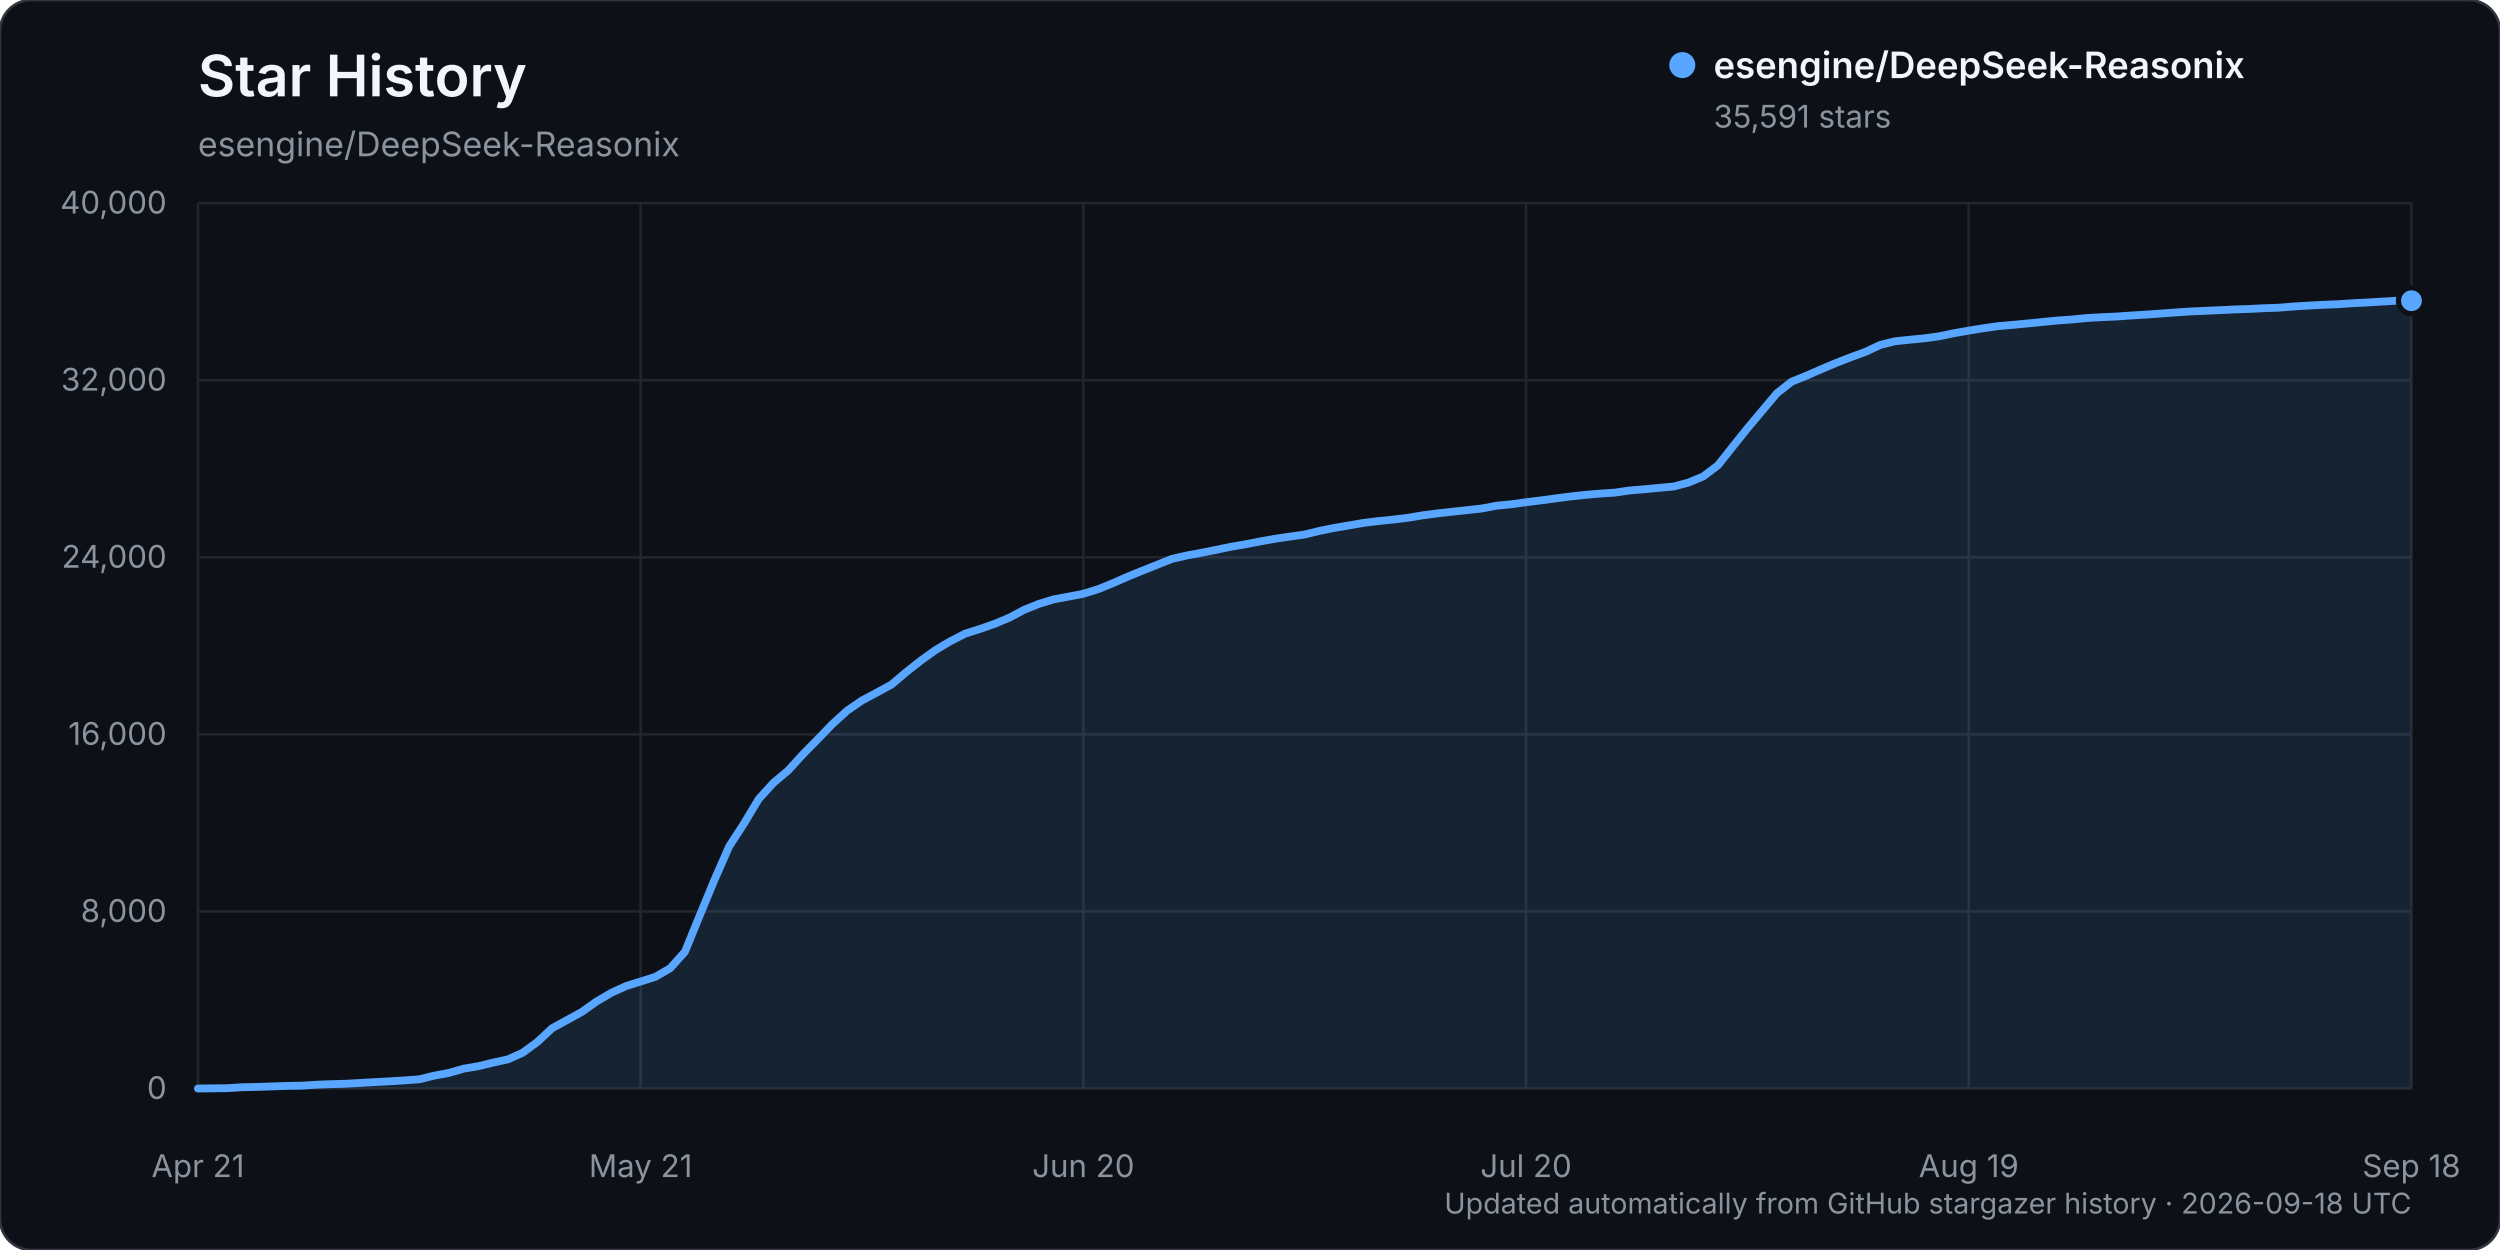
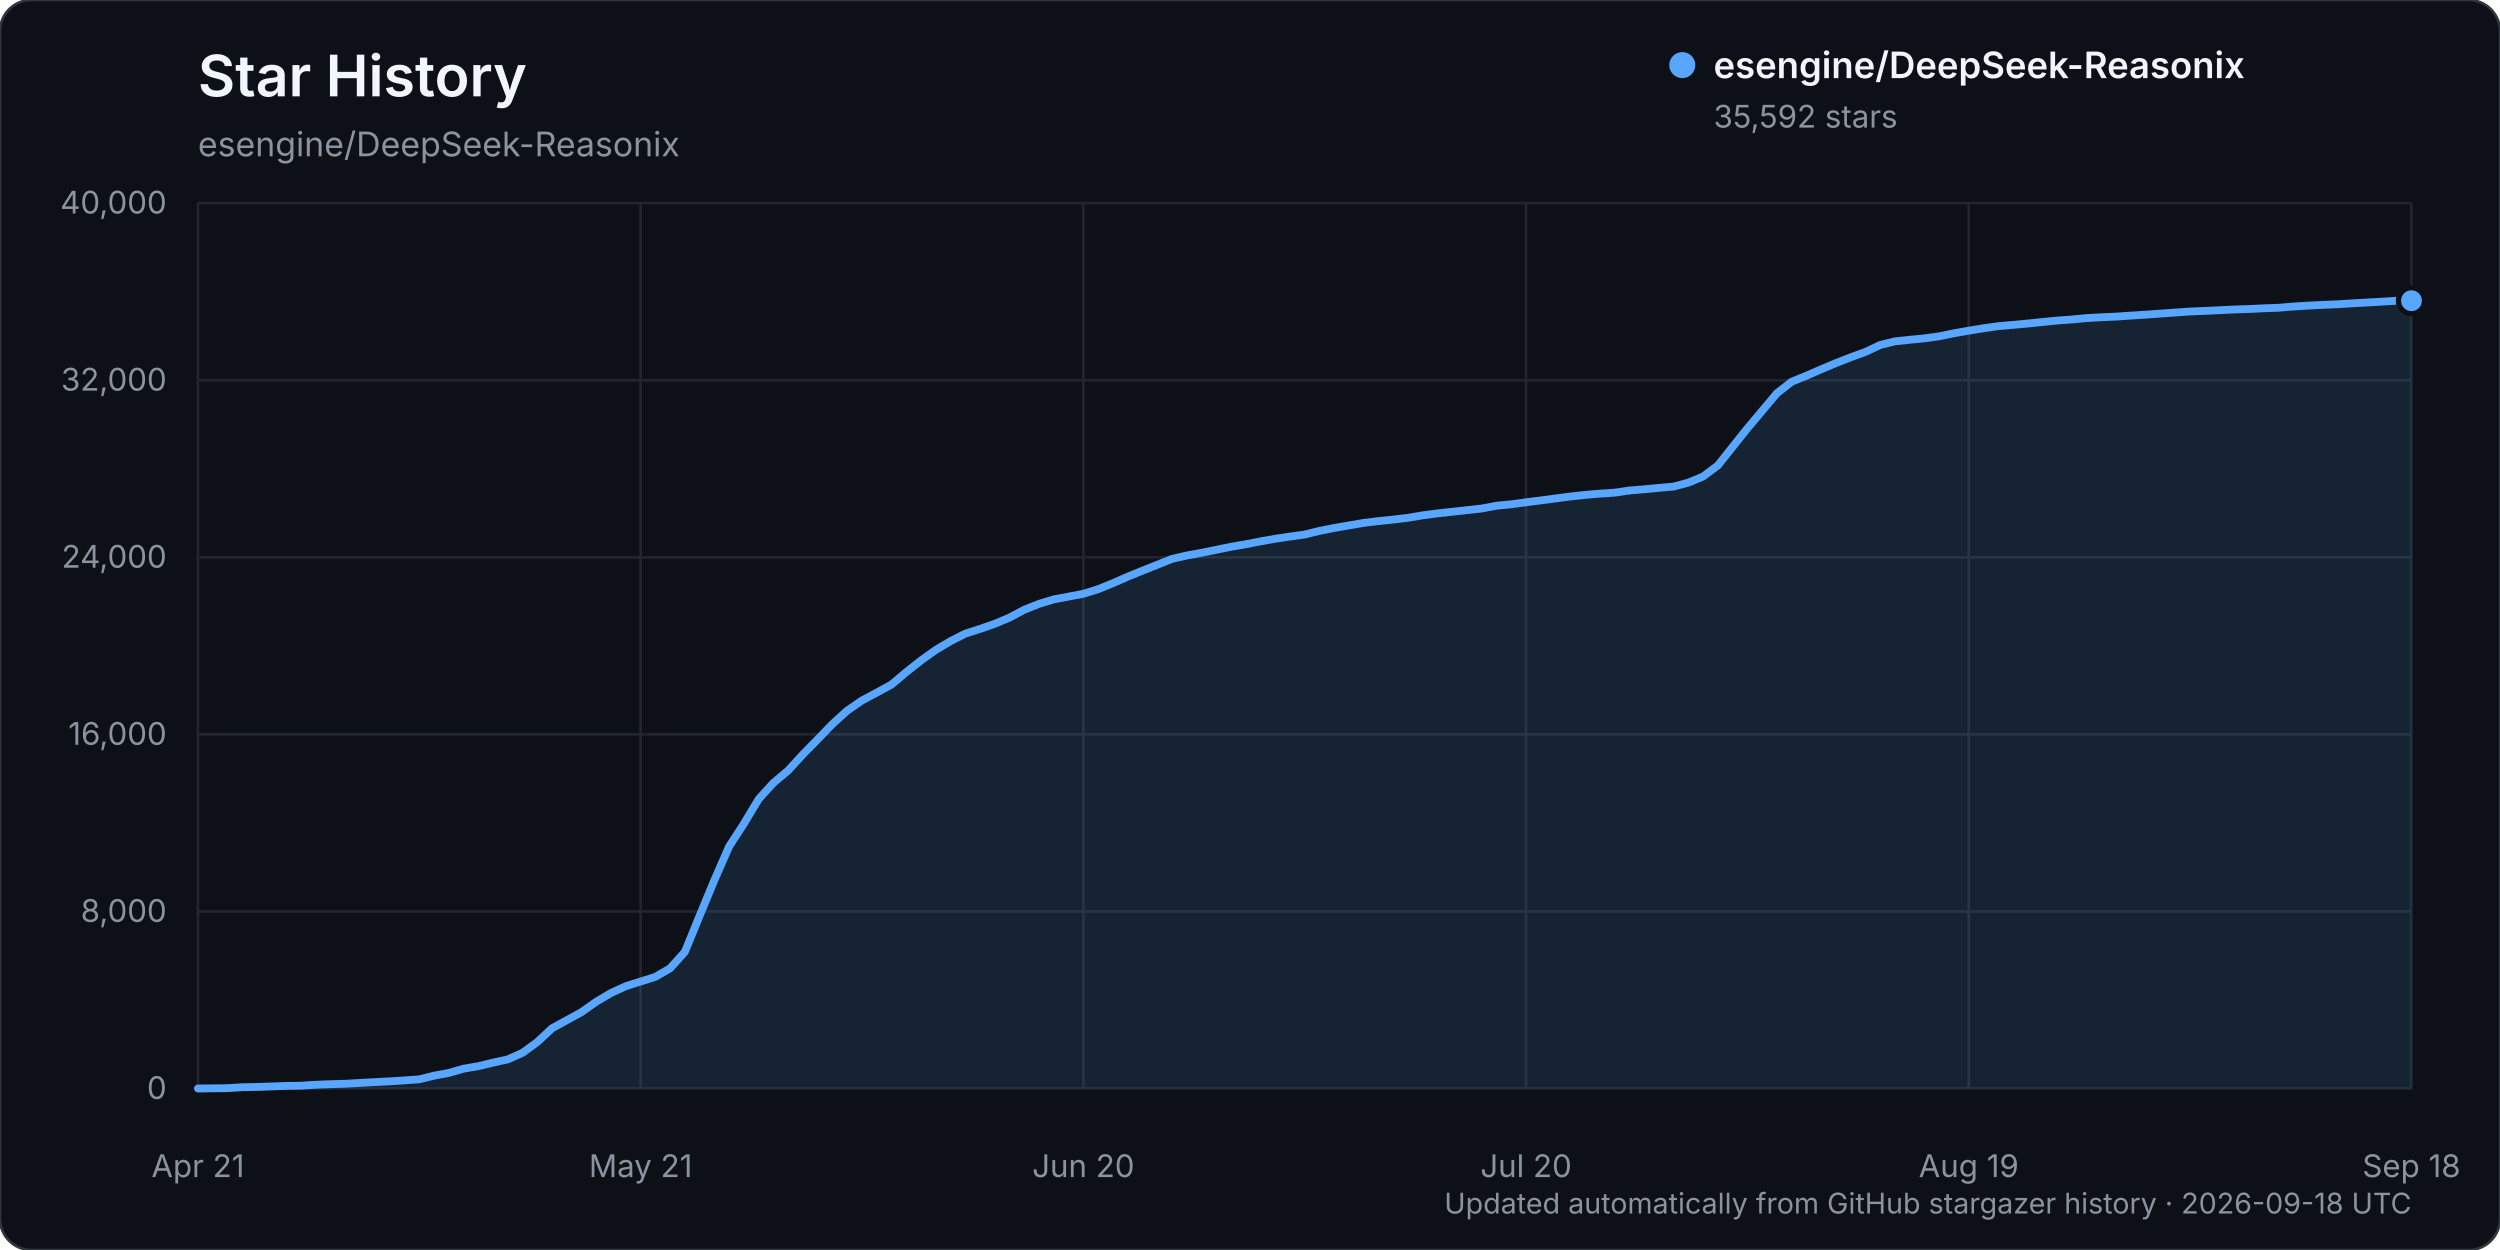
<svg xmlns="http://www.w3.org/2000/svg" width="960" height="480" viewBox="0 0 960 480" role="img" aria-labelledby="title description">
  <rect width="960" height="480" rx="12" fill="#0d1117" stroke="#30363d" />
  <text x="76" y="37" fill="#f0f6fc" font-family="-apple-system, BlinkMacSystemFont, 'Segoe UI', sans-serif" font-size="22" font-weight="600">Star History</text>
  <text x="76" y="60" fill="#8b949e" font-family="-apple-system, BlinkMacSystemFont, 'Segoe UI', sans-serif" font-size="13">esengine/DeepSeek-Reasonix</text>
  <g font-family="-apple-system, BlinkMacSystemFont, 'Segoe UI', sans-serif">
    <line x1="76" y1="418.00" x2="926" y2="418.00" stroke="#21262d" stroke-width="1" />
    <text x="64" y="422.00" text-anchor="end" fill="#8b949e" font-size="12">0</text>
    <line x1="76" y1="350.00" x2="926" y2="350.00" stroke="#21262d" stroke-width="1" />
    <text x="64" y="354.00" text-anchor="end" fill="#8b949e" font-size="12">8,000</text>
    <line x1="76" y1="282.00" x2="926" y2="282.00" stroke="#21262d" stroke-width="1" />
    <text x="64" y="286.00" text-anchor="end" fill="#8b949e" font-size="12">16,000</text>
    <line x1="76" y1="214.00" x2="926" y2="214.00" stroke="#21262d" stroke-width="1" />
    <text x="64" y="218.00" text-anchor="end" fill="#8b949e" font-size="12">24,000</text>
    <line x1="76" y1="146.00" x2="926" y2="146.00" stroke="#21262d" stroke-width="1" />
    <text x="64" y="150.00" text-anchor="end" fill="#8b949e" font-size="12">32,000</text>
    <line x1="76" y1="78.00" x2="926" y2="78.00" stroke="#21262d" stroke-width="1" />
    <text x="64" y="82.00" text-anchor="end" fill="#8b949e" font-size="12">40,000</text>
    <line x1="76.00" y1="78" x2="76.00" y2="418" stroke="#21262d" stroke-width="1" />
    <text x="76.00" y="452" text-anchor="middle" fill="#8b949e" font-size="12">Apr 21</text>
    <line x1="246.00" y1="78" x2="246.00" y2="418" stroke="#21262d" stroke-width="1" />
    <text x="246.00" y="452" text-anchor="middle" fill="#8b949e" font-size="12">May 21</text>
    <line x1="416.00" y1="78" x2="416.00" y2="418" stroke="#21262d" stroke-width="1" />
    <text x="416.00" y="452" text-anchor="middle" fill="#8b949e" font-size="12">Jun 20</text>
    <line x1="586.00" y1="78" x2="586.00" y2="418" stroke="#21262d" stroke-width="1" />
    <text x="586.00" y="452" text-anchor="middle" fill="#8b949e" font-size="12">Jul 20</text>
    <line x1="756.00" y1="78" x2="756.00" y2="418" stroke="#21262d" stroke-width="1" />
    <text x="756.00" y="452" text-anchor="middle" fill="#8b949e" font-size="12">Aug 19</text>
    <line x1="926.00" y1="78" x2="926.00" y2="418" stroke="#21262d" stroke-width="1" />
    <text x="926.00" y="452" text-anchor="middle" fill="#8b949e" font-size="12">Sep 18</text>
-     <path d="M76.00,417.99 L87.33,417.86 L93.00,417.49 L98.67,417.38 L104.33,417.19 L110.00,416.99 L115.67,416.90 L121.33,416.54 L127.00,416.32 L132.67,416.16 L138.33,415.84 L144.00,415.53 L149.67,415.23 L155.33,414.87 L161.00,414.46 L166.67,413.06 L172.33,412.01 L178.00,410.38 L183.67,409.42 L189.33,408.05 L195.00,406.81 L200.67,404.27 L206.33,400.14 L212.00,394.85 L217.67,391.74 L223.33,388.63 L229.00,384.62 L234.67,381.28 L240.33,378.68 L246.00,376.89 L251.67,375.10 L257.33,371.82 L263.00,365.50 L268.67,351.62 L274.33,337.94 L280.00,325.02 L285.67,316.27 L291.33,306.85 L297.00,300.62 L302.67,295.84 L308.33,289.66 L314.00,283.89 L319.67,278.02 L325.33,272.87 L331.00,268.98 L336.67,265.95 L342.33,262.88 L348.00,258.08 L353.67,253.61 L359.33,249.56 L365.00,246.19 L370.67,243.31 L376.33,241.51 L382.00,239.53 L387.67,237.15 L393.33,234.13 L399.00,231.87 L404.67,230.14 L410.33,229.10 L416.00,228.01 L421.67,226.25 L427.33,223.95 L433.00,221.46 L438.67,219.14 L444.33,216.89 L450.00,214.62 L455.67,213.32 L461.33,212.27 L467.00,211.14 L472.67,209.96 L478.33,209.00 L484.00,207.89 L489.67,206.88 L495.33,206.04 L501.00,205.25 L506.67,203.86 L512.33,202.73 L518.00,201.76 L523.67,200.78 L529.33,200.09 L535.00,199.51 L540.67,198.83 L546.33,197.88 L552.00,197.14 L557.67,196.51 L563.33,195.89 L569.00,195.27 L574.67,194.19 L580.33,193.64 L586.00,192.86 L591.67,192.15 L597.33,191.39 L603.00,190.65 L608.67,190.03 L614.33,189.55 L620.00,189.18 L625.67,188.35 L631.33,187.88 L637.00,187.33 L642.67,186.83 L648.33,185.33 L654.00,182.97 L659.67,178.70 L665.33,171.57 L671.00,164.50 L676.67,157.74 L682.33,151.01 L688.00,146.56 L693.67,144.27 L699.33,141.79 L705.00,139.40 L710.67,137.19 L716.33,135.12 L722.00,132.45 L727.67,131.05 L733.33,130.46 L739.00,129.91 L744.67,129.13 L750.33,127.95 L756.00,126.96 L761.67,126.03 L767.33,125.23 L773.00,124.74 L778.67,124.21 L784.33,123.64 L790.00,123.08 L795.67,122.67 L801.33,122.12 L807.00,121.80 L812.67,121.55 L818.33,121.16 L824.00,120.81 L829.67,120.41 L835.33,119.99 L841.00,119.61 L846.67,119.36 L852.33,119.11 L858.00,118.83 L863.67,118.64 L869.33,118.36 L875.00,118.16 L880.67,117.69 L886.33,117.35 L892.00,117.05 L897.67,116.82 L903.33,116.45 L909.00,116.15 L914.67,115.82 L920.33,115.48 L926.00,115.48 L926.00,418.00 L76.00,418.00 Z" fill="#58a6ff" opacity="0.12" />
-     <path d="M76.00,417.99 L87.33,417.86 L93.00,417.49 L98.67,417.38 L104.33,417.19 L110.00,416.99 L115.67,416.90 L121.33,416.54 L127.00,416.32 L132.67,416.16 L138.33,415.84 L144.00,415.53 L149.67,415.23 L155.33,414.87 L161.00,414.46 L166.67,413.06 L172.33,412.01 L178.00,410.38 L183.67,409.42 L189.33,408.05 L195.00,406.81 L200.67,404.27 L206.33,400.14 L212.00,394.85 L217.67,391.74 L223.33,388.63 L229.00,384.62 L234.67,381.28 L240.33,378.68 L246.00,376.89 L251.67,375.10 L257.33,371.82 L263.00,365.50 L268.67,351.62 L274.33,337.94 L280.00,325.02 L285.67,316.27 L291.33,306.85 L297.00,300.62 L302.67,295.84 L308.33,289.66 L314.00,283.89 L319.67,278.02 L325.33,272.87 L331.00,268.98 L336.67,265.95 L342.33,262.88 L348.00,258.08 L353.67,253.61 L359.33,249.56 L365.00,246.19 L370.67,243.31 L376.33,241.51 L382.00,239.53 L387.67,237.15 L393.33,234.13 L399.00,231.87 L404.67,230.14 L410.33,229.10 L416.00,228.01 L421.67,226.25 L427.33,223.95 L433.00,221.46 L438.67,219.14 L444.33,216.89 L450.00,214.62 L455.67,213.32 L461.33,212.27 L467.00,211.14 L472.67,209.96 L478.33,209.00 L484.00,207.89 L489.67,206.88 L495.33,206.04 L501.00,205.25 L506.67,203.86 L512.33,202.73 L518.00,201.76 L523.67,200.78 L529.33,200.09 L535.00,199.51 L540.67,198.83 L546.33,197.88 L552.00,197.14 L557.67,196.51 L563.33,195.89 L569.00,195.27 L574.67,194.19 L580.33,193.64 L586.00,192.86 L591.67,192.15 L597.33,191.39 L603.00,190.65 L608.67,190.03 L614.33,189.55 L620.00,189.18 L625.67,188.35 L631.33,187.88 L637.00,187.33 L642.67,186.83 L648.33,185.33 L654.00,182.97 L659.67,178.70 L665.33,171.57 L671.00,164.50 L676.67,157.74 L682.33,151.01 L688.00,146.56 L693.67,144.27 L699.33,141.79 L705.00,139.40 L710.67,137.19 L716.33,135.12 L722.00,132.45 L727.67,131.05 L733.33,130.46 L739.00,129.91 L744.67,129.13 L750.33,127.95 L756.00,126.96 L761.67,126.03 L767.33,125.23 L773.00,124.74 L778.67,124.21 L784.33,123.64 L790.00,123.08 L795.67,122.67 L801.33,122.12 L807.00,121.80 L812.67,121.55 L818.33,121.16 L824.00,120.81 L829.67,120.41 L835.33,119.99 L841.00,119.61 L846.67,119.36 L852.33,119.11 L858.00,118.83 L863.67,118.64 L869.33,118.36 L875.00,118.16 L880.67,117.69 L886.33,117.35 L892.00,117.05 L897.67,116.82 L903.33,116.45 L909.00,116.15 L914.67,115.82 L920.33,115.48 L926.00,115.48" fill="none" stroke="#58a6ff" stroke-width="3" stroke-linecap="round" stroke-linejoin="round" />
-     <circle cx="926.00" cy="115.48" r="5" fill="#58a6ff" stroke="#0d1117" stroke-width="2" />
+     <path d="M76.00,417.99 L87.33,417.86 L93.00,417.49 L98.67,417.38 L104.33,417.19 L110.00,416.99 L115.67,416.90 L121.33,416.54 L127.00,416.32 L132.67,416.16 L138.33,415.84 L144.00,415.53 L149.67,415.23 L155.33,414.87 L161.00,414.46 L166.67,413.06 L172.33,412.01 L178.00,410.38 L183.67,409.42 L189.33,408.05 L195.00,406.81 L200.67,404.27 L206.33,400.14 L212.00,394.85 L217.67,391.75 L223.33,388.64 L229.00,384.63 L234.67,381.29 L240.33,378.69 L246.00,376.90 L251.67,375.11 L257.33,371.83 L263.00,365.50 L268.67,351.63 L274.33,337.95 L280.00,325.03 L285.67,316.28 L291.33,306.85 L297.00,300.63 L302.67,295.85 L308.33,289.67 L314.00,283.90 L319.67,278.03 L325.33,272.88 L331.00,268.99 L336.67,265.96 L342.33,262.88 L348.00,258.09 L353.67,253.62 L359.33,249.57 L365.00,246.20 L370.67,243.32 L376.33,241.51 L382.00,239.54 L387.67,237.15 L393.33,234.14 L399.00,231.88 L404.67,230.15 L410.33,229.10 L416.00,228.02 L421.67,226.26 L427.33,223.96 L433.00,221.47 L438.67,219.15 L444.33,216.90 L450.00,214.63 L455.67,213.33 L461.33,212.28 L467.00,211.14 L472.67,209.97 L478.33,209.01 L484.00,207.90 L489.67,206.89 L495.33,206.04 L501.00,205.26 L506.67,203.87 L512.33,202.74 L518.00,201.77 L523.67,200.79 L529.33,200.10 L535.00,199.52 L540.67,198.84 L546.33,197.88 L552.00,197.14 L557.67,196.52 L563.33,195.90 L569.00,195.27 L574.67,194.19 L580.33,193.65 L586.00,192.87 L591.67,192.16 L597.33,191.40 L603.00,190.66 L608.67,190.04 L614.33,189.56 L620.00,189.19 L625.67,188.36 L631.33,187.89 L637.00,187.34 L642.67,186.84 L648.33,185.34 L654.00,182.97 L659.67,178.72 L665.33,171.59 L671.00,164.51 L676.67,157.76 L682.33,151.02 L688.00,146.58 L693.67,144.28 L699.33,141.81 L705.00,139.42 L710.67,137.20 L716.33,135.14 L722.00,132.47 L727.67,131.07 L733.33,130.48 L739.00,129.93 L744.67,129.14 L750.33,127.97 L756.00,126.98 L761.67,126.05 L767.33,125.25 L773.00,124.76 L778.67,124.23 L784.33,123.65 L790.00,123.09 L795.67,122.68 L801.33,122.14 L807.00,121.82 L812.67,121.57 L818.33,121.18 L824.00,120.82 L829.67,120.42 L835.33,120.01 L841.00,119.62 L846.67,119.38 L852.33,119.12 L858.00,118.84 L863.67,118.66 L869.33,118.38 L875.00,118.18 L880.67,117.70 L886.33,117.36 L892.00,117.07 L897.67,116.84 L903.33,116.47 L909.00,116.16 L914.67,115.84 L920.33,115.49 L926.00,115.47 L926.00,418.00 L76.00,418.00 Z" fill="#58a6ff" opacity="0.12" />
+     <path d="M76.00,417.99 L87.33,417.86 L93.00,417.49 L98.67,417.38 L104.33,417.19 L110.00,416.99 L115.67,416.90 L121.33,416.54 L127.00,416.32 L132.67,416.16 L138.33,415.84 L144.00,415.53 L149.67,415.23 L155.33,414.87 L161.00,414.46 L166.67,413.06 L172.33,412.01 L178.00,410.38 L183.67,409.42 L189.33,408.05 L195.00,406.81 L200.67,404.27 L206.33,400.14 L212.00,394.85 L217.67,391.75 L223.33,388.64 L229.00,384.63 L234.67,381.29 L240.33,378.69 L246.00,376.90 L251.67,375.11 L257.33,371.83 L263.00,365.50 L268.67,351.63 L274.33,337.95 L280.00,325.03 L285.67,316.28 L291.33,306.85 L297.00,300.63 L302.67,295.85 L308.33,289.67 L314.00,283.90 L319.67,278.03 L325.33,272.88 L331.00,268.99 L336.67,265.96 L342.33,262.88 L348.00,258.09 L353.67,253.62 L359.33,249.57 L365.00,246.20 L370.67,243.32 L376.33,241.51 L382.00,239.54 L387.67,237.15 L393.33,234.14 L399.00,231.88 L404.67,230.15 L410.33,229.10 L416.00,228.02 L421.67,226.26 L427.33,223.96 L433.00,221.47 L438.67,219.15 L444.33,216.90 L450.00,214.63 L455.67,213.33 L461.33,212.28 L467.00,211.14 L472.67,209.97 L478.33,209.01 L484.00,207.90 L489.67,206.89 L495.33,206.04 L501.00,205.26 L506.67,203.87 L512.33,202.74 L518.00,201.77 L523.67,200.79 L529.33,200.10 L535.00,199.52 L540.67,198.84 L546.33,197.88 L552.00,197.14 L557.67,196.52 L563.33,195.90 L569.00,195.27 L574.67,194.19 L580.33,193.65 L586.00,192.87 L591.67,192.16 L597.33,191.40 L603.00,190.66 L608.67,190.04 L614.33,189.56 L620.00,189.19 L625.67,188.36 L631.33,187.89 L637.00,187.34 L642.67,186.84 L648.33,185.34 L654.00,182.97 L659.67,178.72 L665.33,171.59 L671.00,164.51 L676.67,157.76 L682.33,151.02 L688.00,146.58 L693.67,144.28 L699.33,141.81 L705.00,139.42 L710.67,137.20 L716.33,135.14 L722.00,132.47 L727.67,131.07 L733.33,130.48 L739.00,129.93 L744.67,129.14 L750.33,127.97 L756.00,126.98 L761.67,126.05 L767.33,125.25 L773.00,124.76 L778.67,124.23 L784.33,123.65 L790.00,123.09 L795.67,122.68 L801.33,122.14 L807.00,121.82 L812.67,121.57 L818.33,121.18 L824.00,120.82 L829.67,120.42 L835.33,120.01 L841.00,119.62 L846.67,119.38 L852.33,119.12 L858.00,118.84 L863.67,118.66 L869.33,118.38 L875.00,118.18 L880.67,117.70 L886.33,117.36 L892.00,117.07 L897.67,116.84 L903.33,116.47 L909.00,116.16 L914.67,115.84 L920.33,115.49 L926.00,115.47" fill="none" stroke="#58a6ff" stroke-width="3" stroke-linecap="round" stroke-linejoin="round" />
+     <circle cx="926.00" cy="115.47" r="5" fill="#58a6ff" stroke="#0d1117" stroke-width="2" />
    <g transform="translate(646, 25)">
      <circle cx="0" cy="0" r="5" fill="#58a6ff" />
      <text x="12" y="5" fill="#f0f6fc" font-size="14" font-weight="600">esengine/DeepSeek-Reasonix</text>
-       <text x="12" y="24" fill="#8b949e" font-size="12">35,591 stars</text>
+       <text x="12" y="24" fill="#8b949e" font-size="12">35,592 stars</text>
    </g>
    <text x="926" y="466" text-anchor="end" fill="#8b949e" font-size="11">Updated automatically from GitHub stargazer history · 2026-09-18 UTC</text>
  </g>
</svg>
